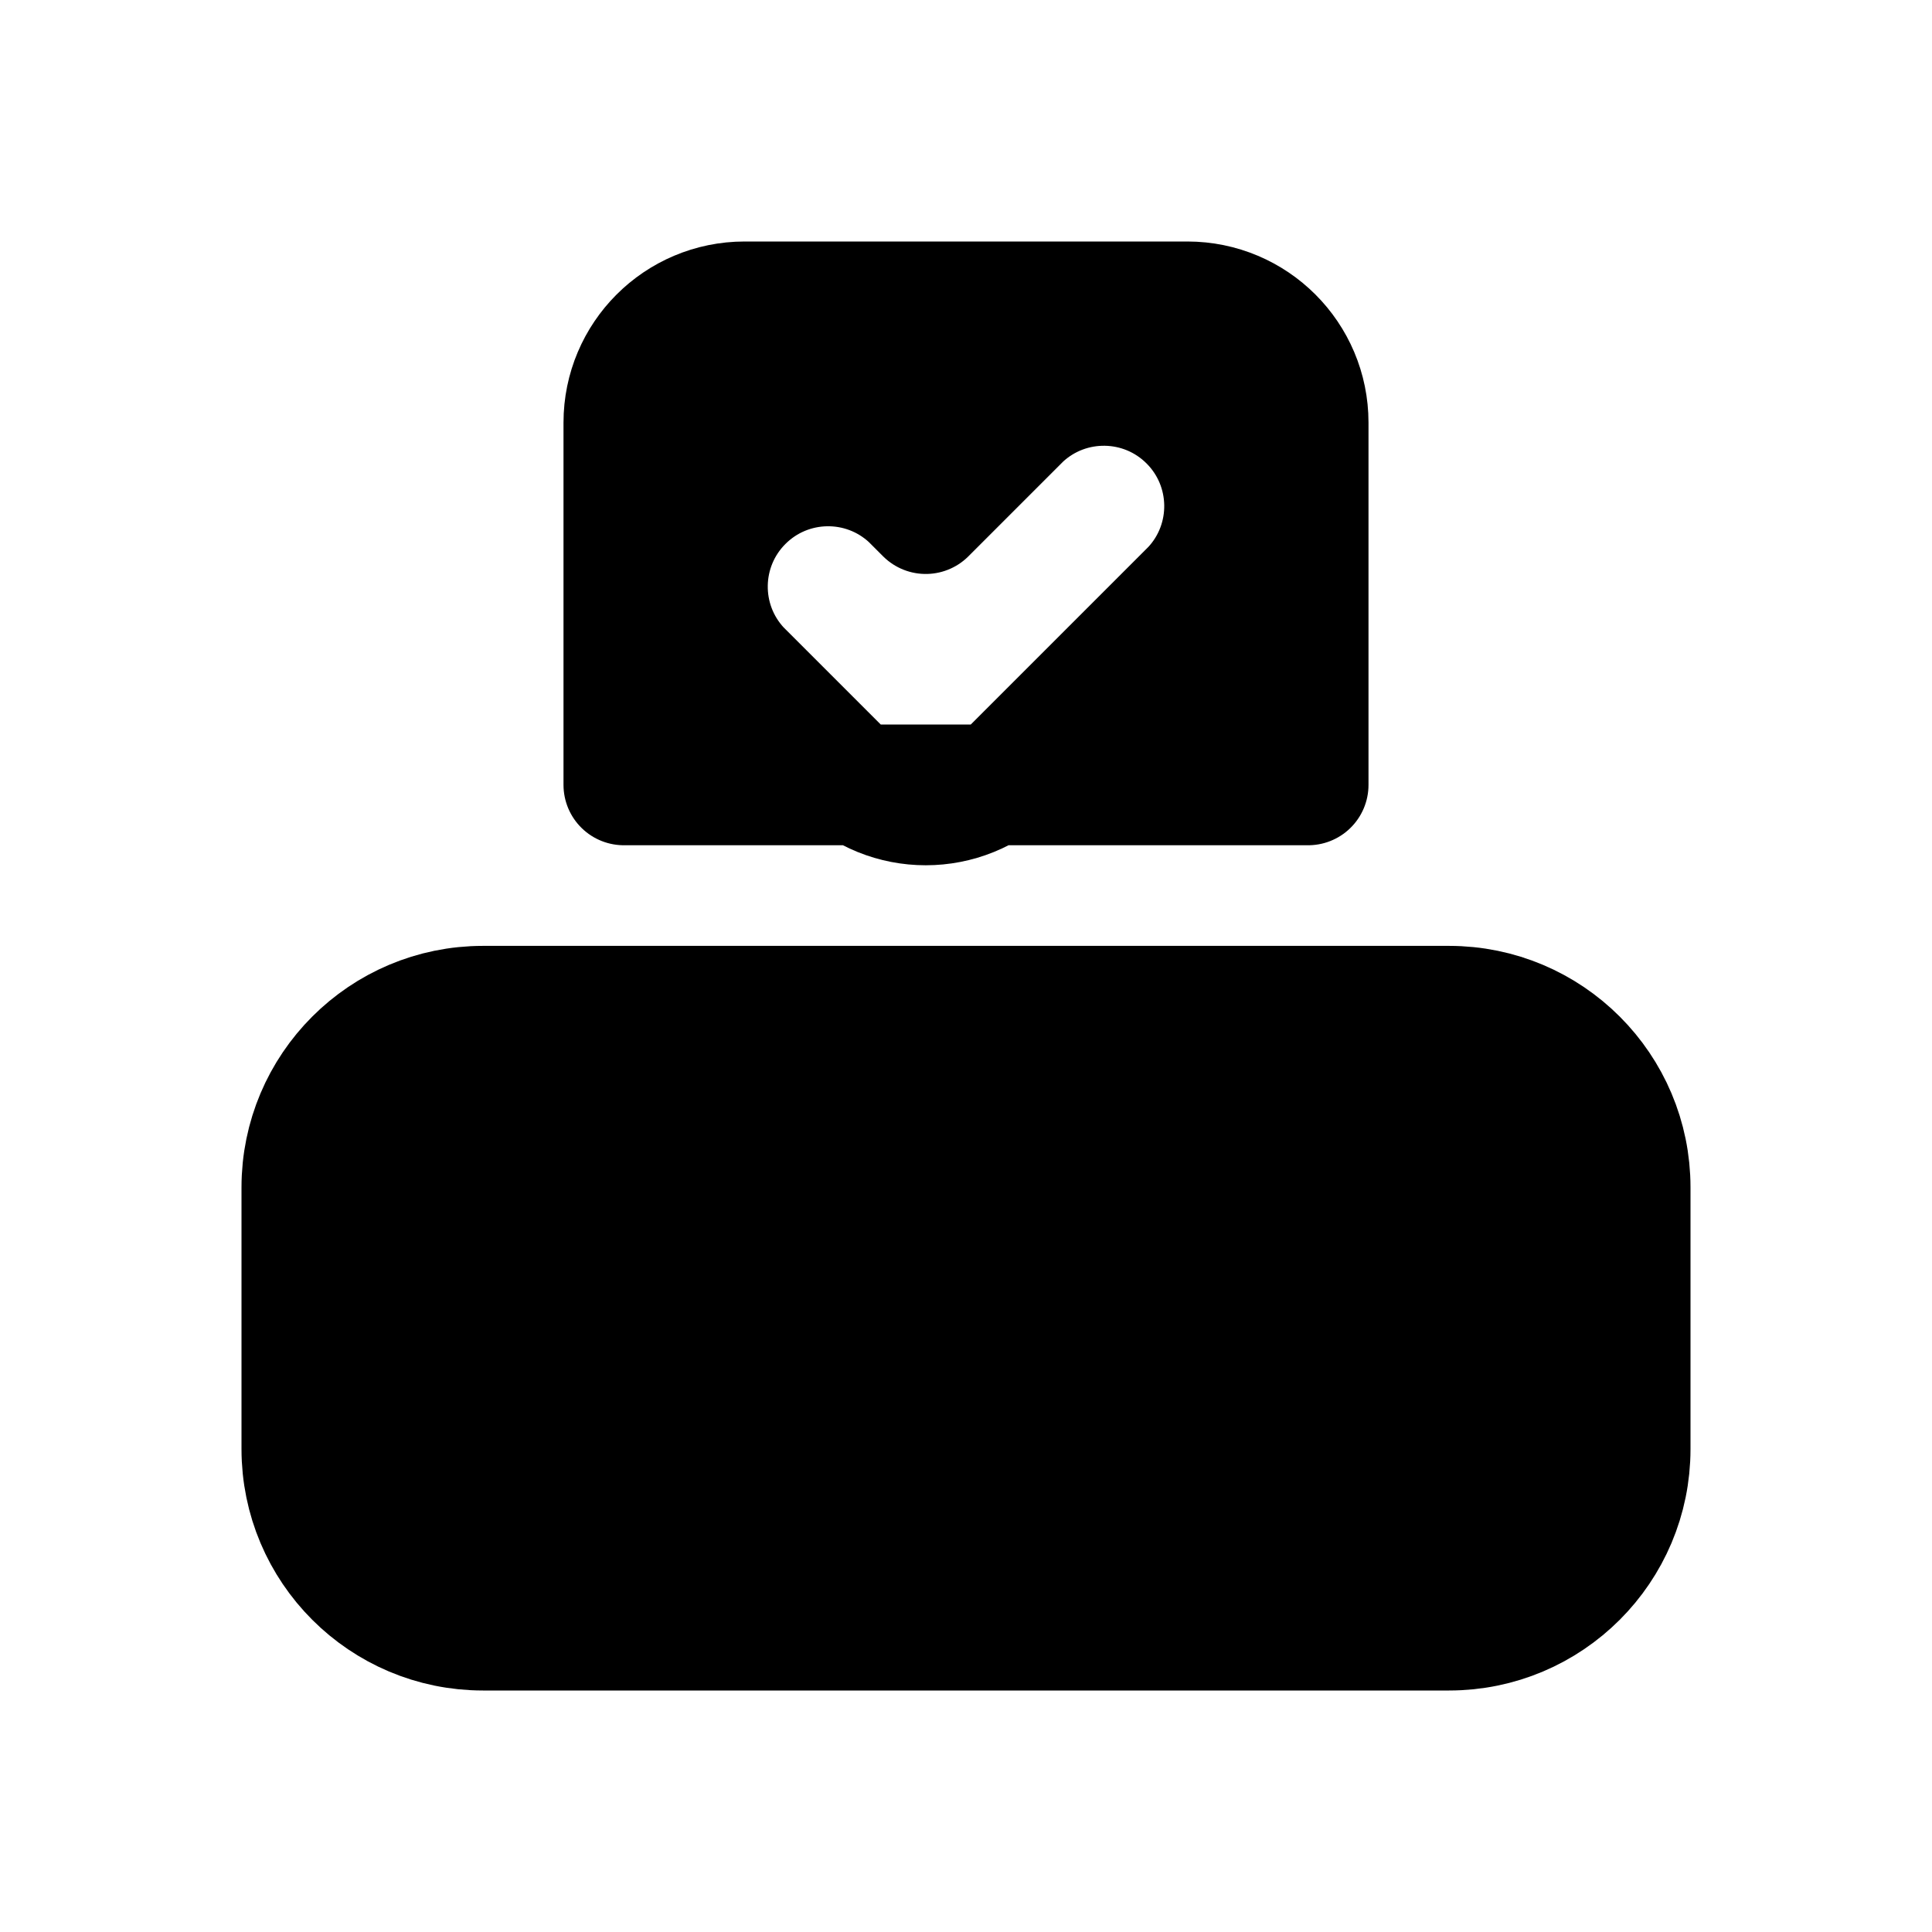
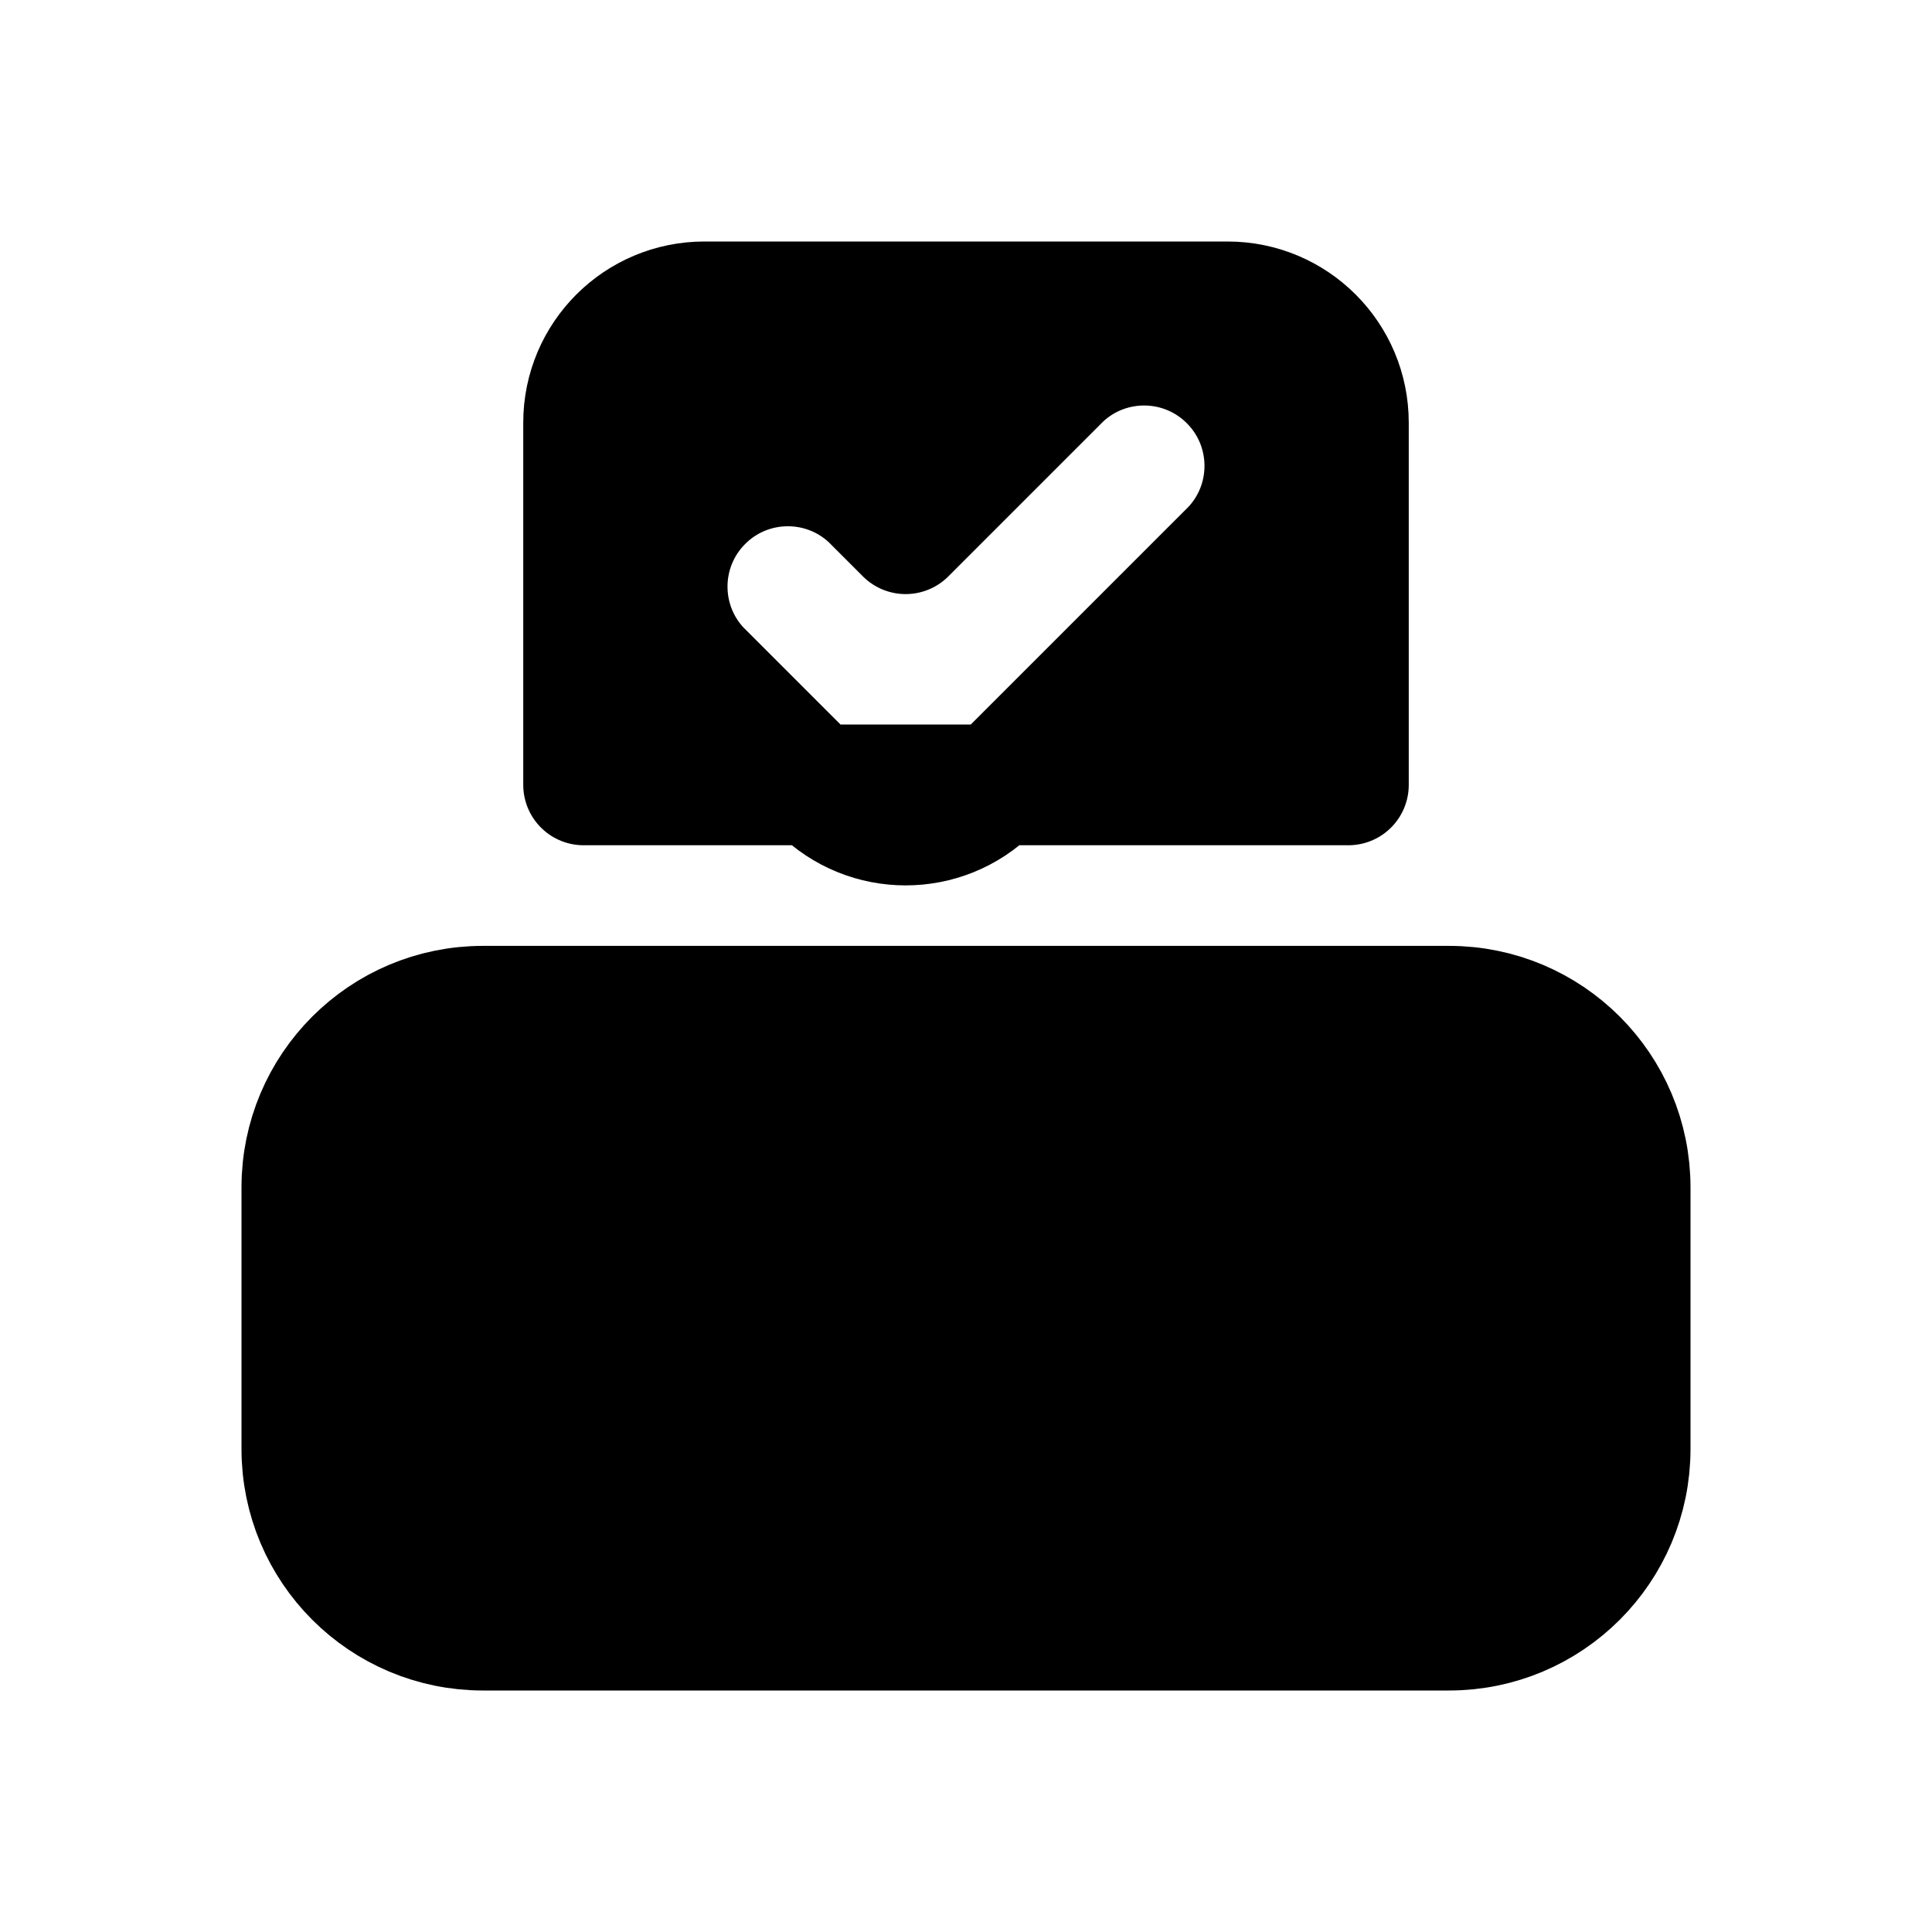
<svg xmlns="http://www.w3.org/2000/svg" viewBox="0 0 24 24" fill="currentColor" stroke="currentColor" stroke-width="1.5" stroke-linecap="round" stroke-linejoin="round" fill-rule="evenodd">
-   <path d="M7.75 9.75V5.25A1.5 1.5 0 0 1 9.25 3.75h5.5A1.5 1.5 0 0 1 16.25 5.25V9.75ZM11.31 6.19L11.5 6.38L12.69 5.19A1.5 1.5 0 0 1 14.81 7.31L12.56 9.56A1.5 1.5 0 0 1 10.44 9.56L9.19 8.31A1.5 1.5 0 0 1 11.31 6.19Z" />
+   <path d="M7.25 9.75V5.25A1.5 1.5 0 0 1 8.75 3.75h6.5A1.5 1.5 0 0 1 16.75 5.25V9.75ZM10.81 6.19L11.25 6.63L13.19 4.69A1.5 1.5 0 0 1 15.31 6.81L12.31 9.81A1.5 1.5 0 0 1 10.19 9.81L8.69 8.31A1.5 1.5 0 0 1 10.81 6.19Z" />
  <rect x="3.75" y="12.5" width="16.5" height="7.75" rx="2.25" />
</svg>
